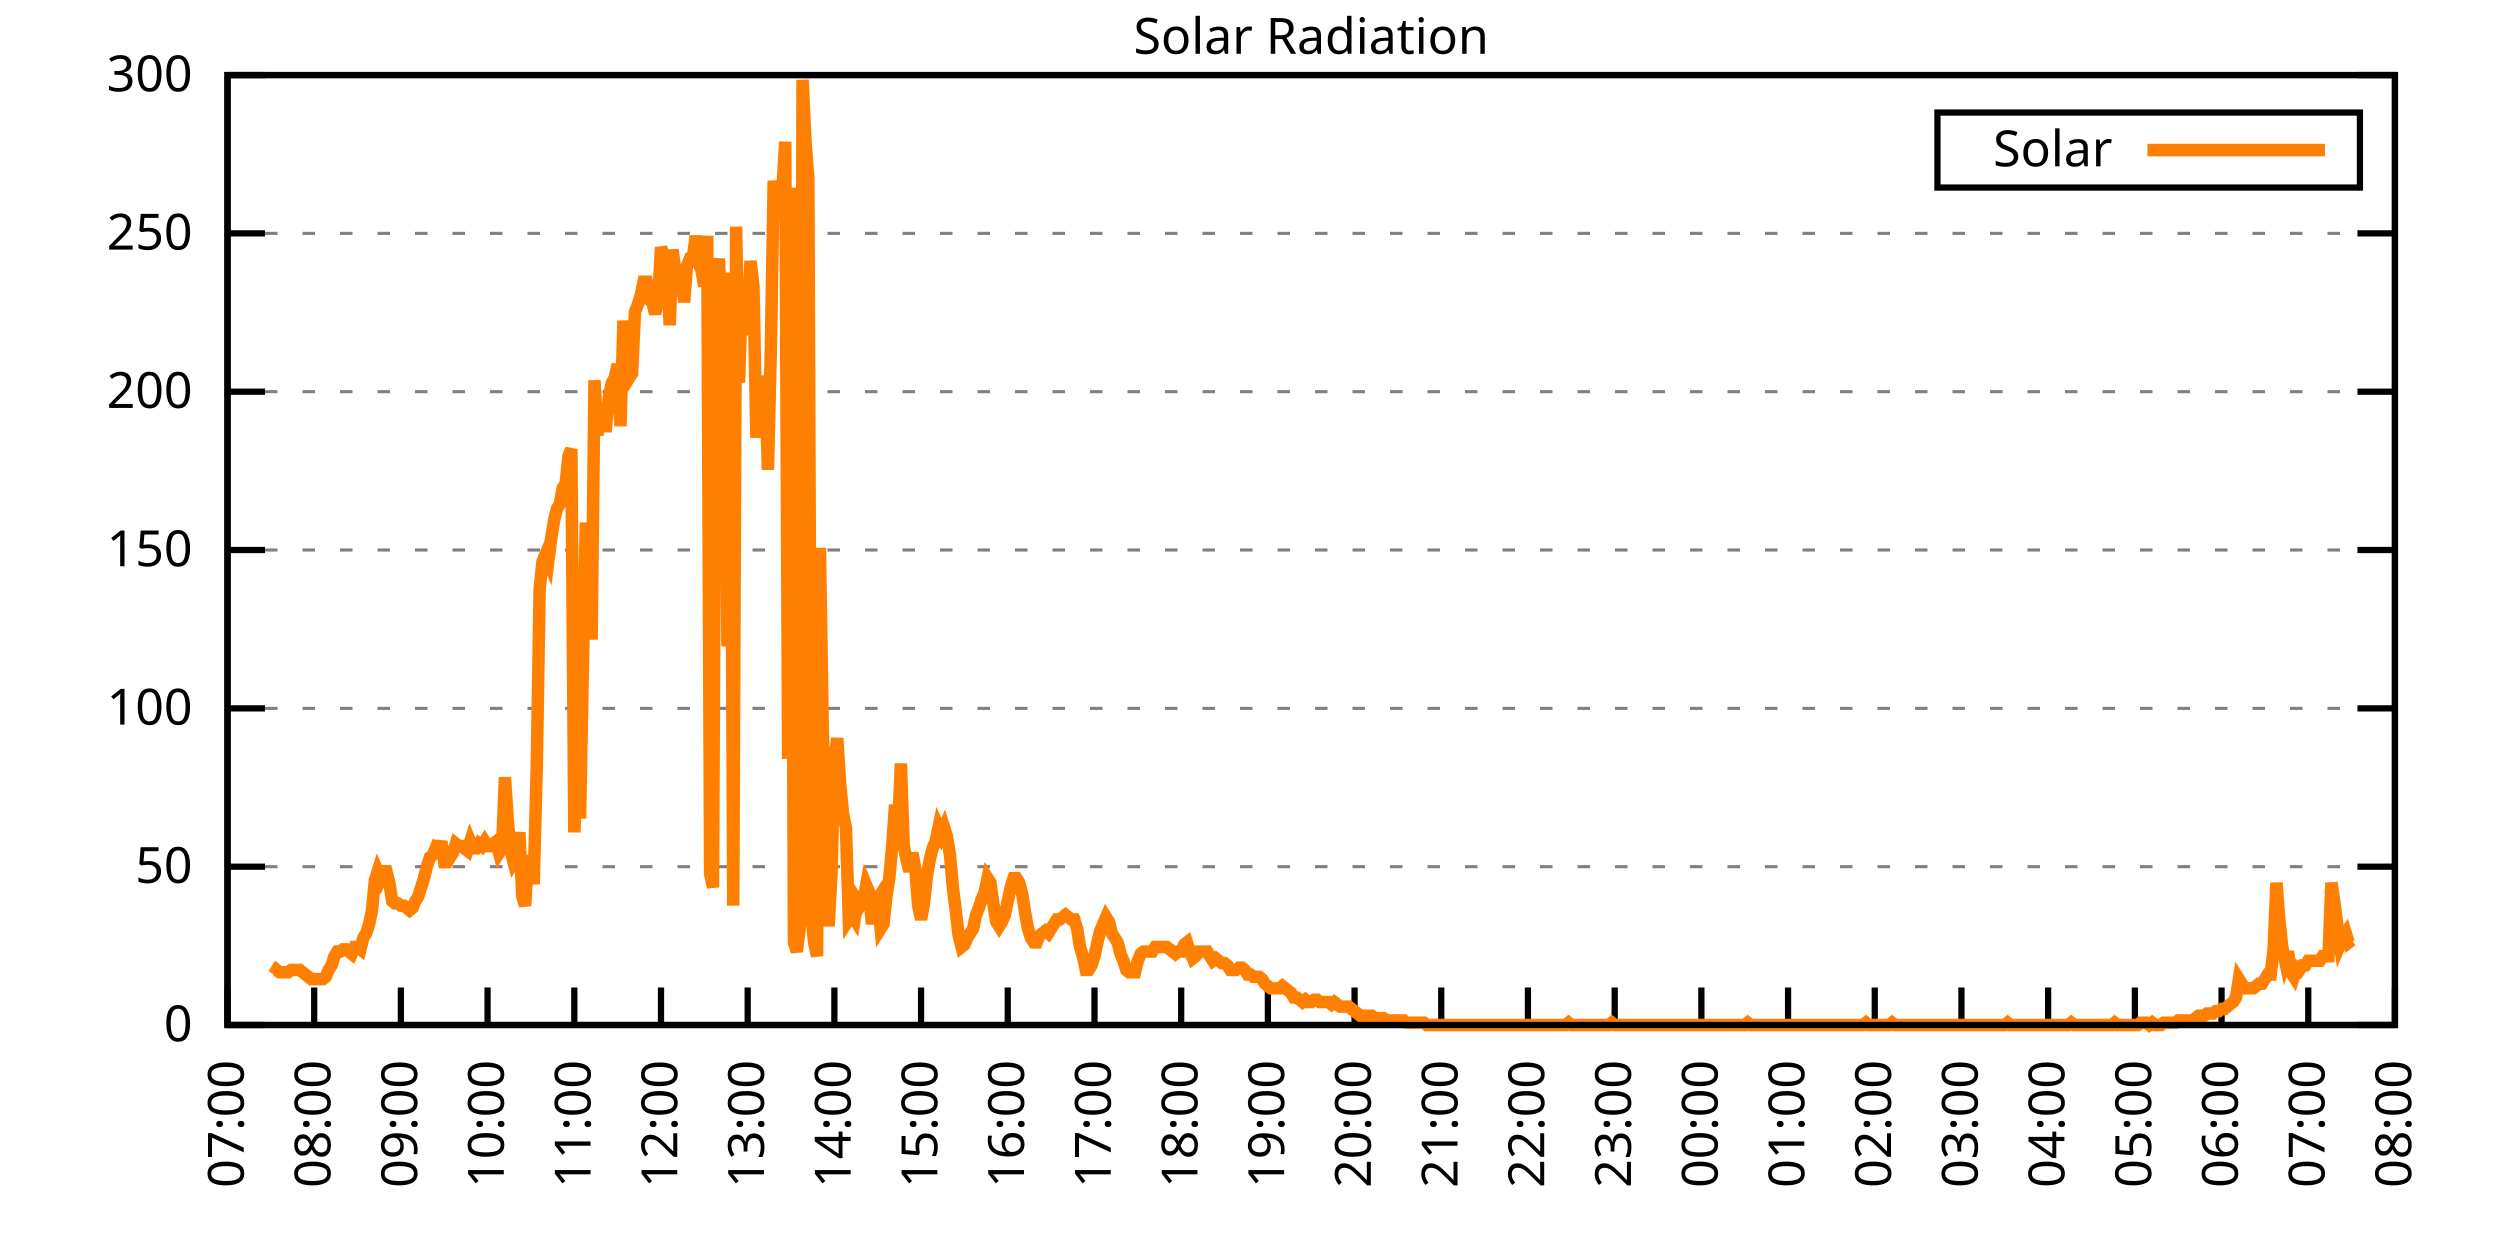
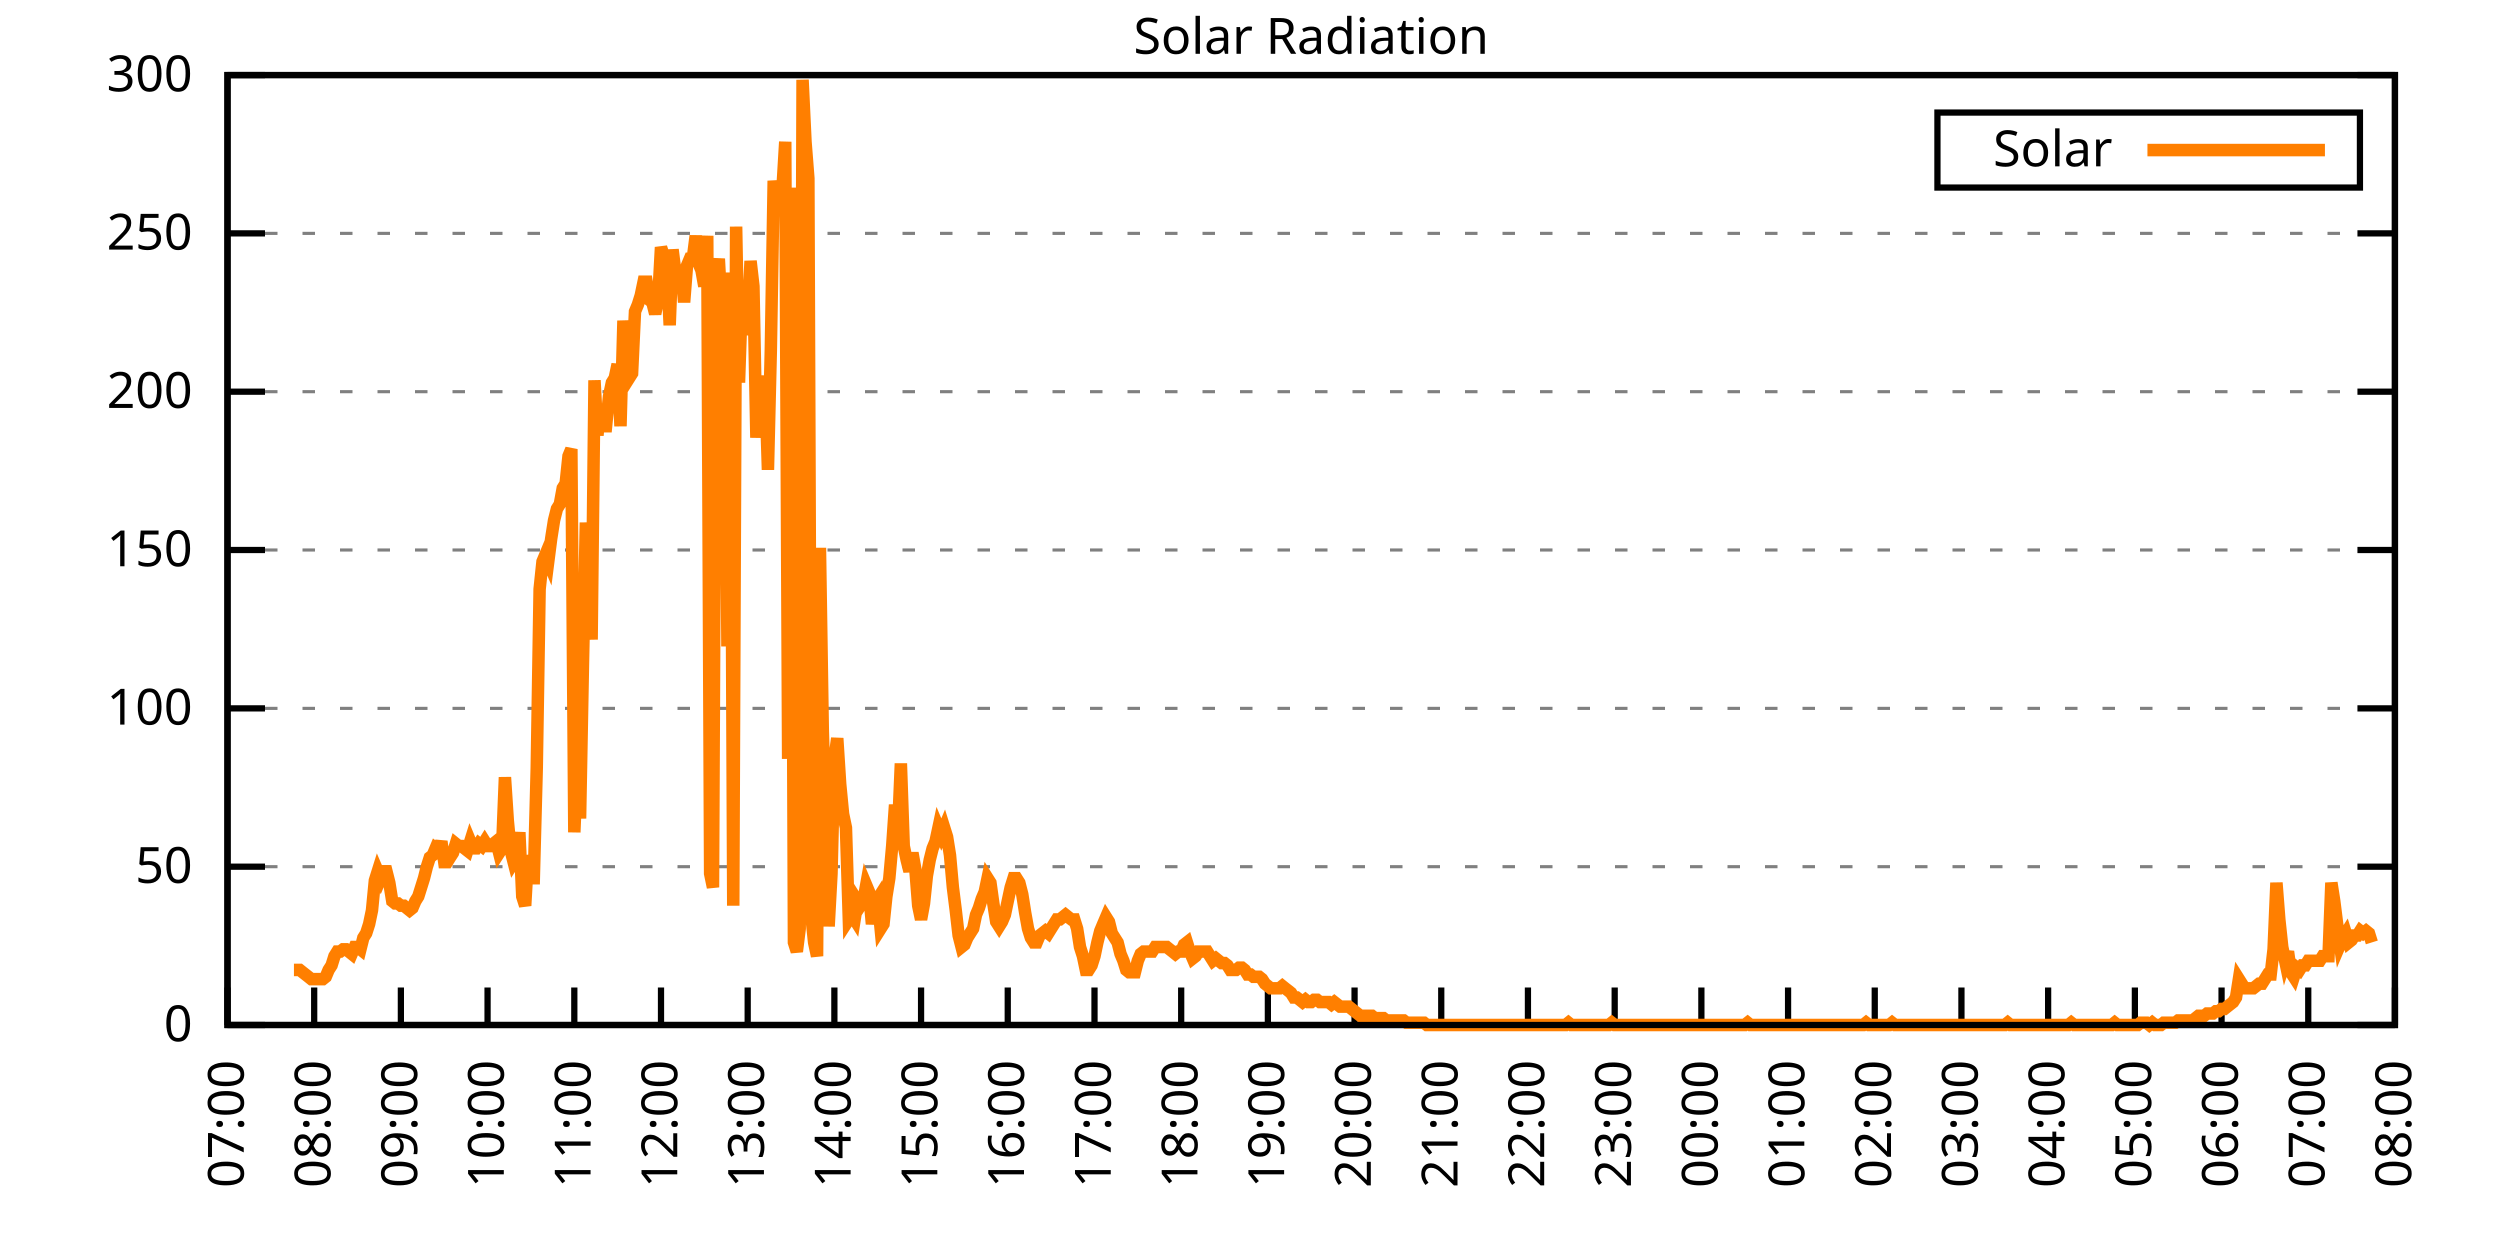
<svg xmlns="http://www.w3.org/2000/svg" xmlns:xlink="http://www.w3.org/1999/xlink" width="400" height="200" viewBox="0 0 400 200">
  <g id="gnuplot_canvas">
    <rect x="0" y="0" width="400" height="200" fill="none" />
    <defs>
      <circle id="gpDot" r="0.5" stroke-width="0.5" stroke="currentColor" />
      <path id="gpPt0" stroke-width="0.333" stroke="currentColor" d="M-1,0 h2 M0,-1 v2" />
      <path id="gpPt1" stroke-width="0.333" stroke="currentColor" d="M-1,-1 L1,1 M1,-1 L-1,1" />
      <path id="gpPt2" stroke-width="0.333" stroke="currentColor" d="M-1,0 L1,0 M0,-1 L0,1 M-1,-1 L1,1 M-1,1 L1,-1" />
      <rect id="gpPt3" stroke-width="0.333" stroke="currentColor" x="-1" y="-1" width="2" height="2" />
      <rect id="gpPt4" stroke-width="0.333" stroke="currentColor" fill="currentColor" x="-1" y="-1" width="2" height="2" />
      <circle id="gpPt5" stroke-width="0.333" stroke="currentColor" cx="0" cy="0" r="1" />
      <use xlink:href="#gpPt5" id="gpPt6" fill="currentColor" stroke="none" />
      <path id="gpPt7" stroke-width="0.333" stroke="currentColor" d="M0,-1.33 L-1.33,0.67 L1.33,0.67 z" />
      <use xlink:href="#gpPt7" id="gpPt8" fill="currentColor" stroke="none" />
      <use xlink:href="#gpPt7" id="gpPt9" stroke="currentColor" transform="rotate(180)" />
      <use xlink:href="#gpPt9" id="gpPt10" fill="currentColor" stroke="none" />
      <use xlink:href="#gpPt3" id="gpPt11" stroke="currentColor" transform="rotate(45)" />
      <use xlink:href="#gpPt11" id="gpPt12" fill="currentColor" stroke="none" />
      <path id="gpPt13" stroke-width="0.333" stroke="currentColor" d="M0,1.330 L1.265,0.411 L0.782,-1.067 L-0.782,-1.076 L-1.265,0.411 z" />
      <use xlink:href="#gpPt13" id="gpPt14" fill="currentColor" stroke="none" />
      <filter id="textbox" filterUnits="objectBoundingBox" x="0" y="0" height="1" width="1">
        <feFlood flood-color="white" flood-opacity="1" result="bgnd" />
        <feComposite in="SourceGraphic" in2="bgnd" operator="atop" />
      </filter>
      <filter id="greybox" filterUnits="objectBoundingBox" x="0" y="0" height="1" width="1">
        <feFlood flood-color="lightgrey" flood-opacity="1" result="grey" />
        <feComposite in="SourceGraphic" in2="grey" operator="atop" />
      </filter>
    </defs>
    <g fill="none" color="white" stroke="currentColor" stroke-width="1.00" stroke-linecap="butt" stroke-linejoin="miter">
</g>
    <g fill="none" color="black" stroke="currentColor" stroke-width="1.00" stroke-linecap="butt" stroke-linejoin="miter">
      <g stroke="none" shape-rendering="crispEdges">
        <polygon fill="rgb(255, 255, 255)" points="36.40,164.00 383.18,164.00 383.18,12.02 36.40,12.02 " />
      </g>
    </g>
    <g fill="none" color="black" stroke="currentColor" stroke-width="1.00" stroke-linecap="butt" stroke-linejoin="miter">
</g>
    <g fill="none" color="black" stroke="black" stroke-width="0.50" stroke-linecap="butt" stroke-linejoin="miter">
</g>
    <g fill="none" color="gray" stroke="currentColor" stroke-width="0.50" stroke-linecap="butt" stroke-linejoin="miter">
      <path stroke="gray" stroke-dasharray="2,4" class="gridline" d="M36.40,164.00 L383.19,164.00  " />
    </g>
    <g fill="none" color="gray" stroke="gray" stroke-width="1.00" stroke-linecap="butt" stroke-linejoin="miter">
</g>
    <g fill="none" color="black" stroke="currentColor" stroke-width="1.00" stroke-linecap="butt" stroke-linejoin="miter">
      <path stroke="black" d="M36.40,164.00 L42.40,164.00 M383.19,164.00 L377.19,164.00  " />
      <g transform="translate(30.80,166.60)" stroke="none" fill="black" font-family="Sans" font-size="8.00" text-anchor="end">
        <text>
          <tspan font-family="Sans"> 0</tspan>
        </text>
      </g>
    </g>
    <g fill="none" color="black" stroke="currentColor" stroke-width="1.00" stroke-linecap="butt" stroke-linejoin="miter">
</g>
    <g fill="none" color="black" stroke="black" stroke-width="0.50" stroke-linecap="butt" stroke-linejoin="miter">
</g>
    <g fill="none" color="gray" stroke="currentColor" stroke-width="0.50" stroke-linecap="butt" stroke-linejoin="miter">
      <path stroke="gray" stroke-dasharray="2,4" class="gridline" d="M36.40,138.67 L383.19,138.67  " />
    </g>
    <g fill="none" color="gray" stroke="gray" stroke-width="1.00" stroke-linecap="butt" stroke-linejoin="miter">
</g>
    <g fill="none" color="black" stroke="currentColor" stroke-width="1.00" stroke-linecap="butt" stroke-linejoin="miter">
      <path stroke="black" d="M36.40,138.67 L42.40,138.67 M383.19,138.67 L377.19,138.67  " />
      <g transform="translate(30.80,141.27)" stroke="none" fill="black" font-family="Sans" font-size="8.00" text-anchor="end">
        <text>
          <tspan font-family="Sans"> 50</tspan>
        </text>
      </g>
    </g>
    <g fill="none" color="black" stroke="currentColor" stroke-width="1.00" stroke-linecap="butt" stroke-linejoin="miter">
</g>
    <g fill="none" color="black" stroke="black" stroke-width="0.50" stroke-linecap="butt" stroke-linejoin="miter">
</g>
    <g fill="none" color="gray" stroke="currentColor" stroke-width="0.50" stroke-linecap="butt" stroke-linejoin="miter">
      <path stroke="gray" stroke-dasharray="2,4" class="gridline" d="M36.40,113.34 L383.19,113.34  " />
    </g>
    <g fill="none" color="gray" stroke="gray" stroke-width="1.00" stroke-linecap="butt" stroke-linejoin="miter">
</g>
    <g fill="none" color="black" stroke="currentColor" stroke-width="1.00" stroke-linecap="butt" stroke-linejoin="miter">
      <path stroke="black" d="M36.40,113.34 L42.40,113.34 M383.19,113.34 L377.19,113.34  " />
      <g transform="translate(30.80,115.94)" stroke="none" fill="black" font-family="Sans" font-size="8.00" text-anchor="end">
        <text>
          <tspan font-family="Sans"> 100</tspan>
        </text>
      </g>
    </g>
    <g fill="none" color="black" stroke="currentColor" stroke-width="1.00" stroke-linecap="butt" stroke-linejoin="miter">
</g>
    <g fill="none" color="black" stroke="black" stroke-width="0.50" stroke-linecap="butt" stroke-linejoin="miter">
</g>
    <g fill="none" color="gray" stroke="currentColor" stroke-width="0.50" stroke-linecap="butt" stroke-linejoin="miter">
      <path stroke="gray" stroke-dasharray="2,4" class="gridline" d="M36.40,88.00 L383.19,88.00  " />
    </g>
    <g fill="none" color="gray" stroke="gray" stroke-width="1.00" stroke-linecap="butt" stroke-linejoin="miter">
</g>
    <g fill="none" color="black" stroke="currentColor" stroke-width="1.00" stroke-linecap="butt" stroke-linejoin="miter">
      <path stroke="black" d="M36.40,88.00 L42.40,88.00 M383.19,88.00 L377.19,88.00  " />
      <g transform="translate(30.80,90.60)" stroke="none" fill="black" font-family="Sans" font-size="8.00" text-anchor="end">
        <text>
          <tspan font-family="Sans"> 150</tspan>
        </text>
      </g>
    </g>
    <g fill="none" color="black" stroke="currentColor" stroke-width="1.00" stroke-linecap="butt" stroke-linejoin="miter">
</g>
    <g fill="none" color="black" stroke="black" stroke-width="0.50" stroke-linecap="butt" stroke-linejoin="miter">
</g>
    <g fill="none" color="gray" stroke="currentColor" stroke-width="0.50" stroke-linecap="butt" stroke-linejoin="miter">
      <path stroke="gray" stroke-dasharray="2,4" class="gridline" d="M36.40,62.67 L383.19,62.67  " />
    </g>
    <g fill="none" color="gray" stroke="gray" stroke-width="1.00" stroke-linecap="butt" stroke-linejoin="miter">
</g>
    <g fill="none" color="black" stroke="currentColor" stroke-width="1.00" stroke-linecap="butt" stroke-linejoin="miter">
      <path stroke="black" d="M36.40,62.67 L42.40,62.67 M383.19,62.67 L377.19,62.67  " />
      <g transform="translate(30.80,65.27)" stroke="none" fill="black" font-family="Sans" font-size="8.00" text-anchor="end">
        <text>
          <tspan font-family="Sans"> 200</tspan>
        </text>
      </g>
    </g>
    <g fill="none" color="black" stroke="currentColor" stroke-width="1.00" stroke-linecap="butt" stroke-linejoin="miter">
</g>
    <g fill="none" color="black" stroke="black" stroke-width="0.50" stroke-linecap="butt" stroke-linejoin="miter">
</g>
    <g fill="none" color="gray" stroke="currentColor" stroke-width="0.50" stroke-linecap="butt" stroke-linejoin="miter">
      <path stroke="gray" stroke-dasharray="2,4" class="gridline" d="M36.40,37.34 L383.19,37.34  " />
    </g>
    <g fill="none" color="gray" stroke="gray" stroke-width="1.00" stroke-linecap="butt" stroke-linejoin="miter">
</g>
    <g fill="none" color="black" stroke="currentColor" stroke-width="1.00" stroke-linecap="butt" stroke-linejoin="miter">
      <path stroke="black" d="M36.40,37.34 L42.40,37.34 M383.19,37.34 L377.19,37.34  " />
      <g transform="translate(30.80,39.94)" stroke="none" fill="black" font-family="Sans" font-size="8.00" text-anchor="end">
        <text>
          <tspan font-family="Sans"> 250</tspan>
        </text>
      </g>
    </g>
    <g fill="none" color="black" stroke="currentColor" stroke-width="1.00" stroke-linecap="butt" stroke-linejoin="miter">
</g>
    <g fill="none" color="black" stroke="black" stroke-width="0.50" stroke-linecap="butt" stroke-linejoin="miter">
</g>
    <g fill="none" color="gray" stroke="currentColor" stroke-width="0.50" stroke-linecap="butt" stroke-linejoin="miter">
      <path stroke="gray" stroke-dasharray="2,4" class="gridline" d="M36.40,12.01 L383.19,12.01  " />
    </g>
    <g fill="none" color="gray" stroke="gray" stroke-width="1.00" stroke-linecap="butt" stroke-linejoin="miter">
</g>
    <g fill="none" color="black" stroke="currentColor" stroke-width="1.00" stroke-linecap="butt" stroke-linejoin="miter">
      <path stroke="black" d="M36.40,12.01 L42.40,12.01 M383.19,12.01 L377.19,12.01  " />
      <g transform="translate(30.80,14.61)" stroke="none" fill="black" font-family="Sans" font-size="8.00" text-anchor="end">
        <text>
          <tspan font-family="Sans"> 300</tspan>
        </text>
      </g>
    </g>
    <g fill="none" color="black" stroke="currentColor" stroke-width="1.00" stroke-linecap="butt" stroke-linejoin="miter">
      <path stroke="black" d="M36.40,164.00 L36.40,158.00  " />
      <g transform="translate(39.00,169.60) rotate(270.00)" stroke="none" fill="black" font-family="Sans" font-size="8.00" text-anchor="end">
        <text>
          <tspan font-family="Sans">07:00</tspan>
        </text>
      </g>
    </g>
    <g fill="none" color="black" stroke="currentColor" stroke-width="1.00" stroke-linecap="butt" stroke-linejoin="miter">
      <path stroke="black" d="M50.27,164.00 L50.27,158.00  " />
      <g transform="translate(52.87,169.60) rotate(270.00)" stroke="none" fill="black" font-family="Sans" font-size="8.00" text-anchor="end">
        <text>
          <tspan font-family="Sans">08:00</tspan>
        </text>
      </g>
    </g>
    <g fill="none" color="black" stroke="currentColor" stroke-width="1.00" stroke-linecap="butt" stroke-linejoin="miter">
      <path stroke="black" d="M64.14,164.00 L64.14,158.00  " />
      <g transform="translate(66.74,169.60) rotate(270.00)" stroke="none" fill="black" font-family="Sans" font-size="8.00" text-anchor="end">
        <text>
          <tspan font-family="Sans">09:00</tspan>
        </text>
      </g>
    </g>
    <g fill="none" color="black" stroke="currentColor" stroke-width="1.00" stroke-linecap="butt" stroke-linejoin="miter">
      <path stroke="black" d="M78.01,164.00 L78.01,158.00  " />
      <g transform="translate(80.61,169.60) rotate(270.00)" stroke="none" fill="black" font-family="Sans" font-size="8.00" text-anchor="end">
        <text>
          <tspan font-family="Sans">10:00</tspan>
        </text>
      </g>
    </g>
    <g fill="none" color="black" stroke="currentColor" stroke-width="1.00" stroke-linecap="butt" stroke-linejoin="miter">
      <path stroke="black" d="M91.89,164.00 L91.89,158.00  " />
      <g transform="translate(94.49,169.60) rotate(270.00)" stroke="none" fill="black" font-family="Sans" font-size="8.00" text-anchor="end">
        <text>
          <tspan font-family="Sans">11:00</tspan>
        </text>
      </g>
    </g>
    <g fill="none" color="black" stroke="currentColor" stroke-width="1.00" stroke-linecap="butt" stroke-linejoin="miter">
      <path stroke="black" d="M105.76,164.00 L105.76,158.00  " />
      <g transform="translate(108.36,169.60) rotate(270.00)" stroke="none" fill="black" font-family="Sans" font-size="8.00" text-anchor="end">
        <text>
          <tspan font-family="Sans">12:00</tspan>
        </text>
      </g>
    </g>
    <g fill="none" color="black" stroke="currentColor" stroke-width="1.00" stroke-linecap="butt" stroke-linejoin="miter">
      <path stroke="black" d="M119.63,164.00 L119.63,158.00  " />
      <g transform="translate(122.23,169.60) rotate(270.00)" stroke="none" fill="black" font-family="Sans" font-size="8.00" text-anchor="end">
        <text>
          <tspan font-family="Sans">13:00</tspan>
        </text>
      </g>
    </g>
    <g fill="none" color="black" stroke="currentColor" stroke-width="1.00" stroke-linecap="butt" stroke-linejoin="miter">
      <path stroke="black" d="M133.50,164.00 L133.50,158.00  " />
      <g transform="translate(136.10,169.60) rotate(270.00)" stroke="none" fill="black" font-family="Sans" font-size="8.00" text-anchor="end">
        <text>
          <tspan font-family="Sans">14:00</tspan>
        </text>
      </g>
    </g>
    <g fill="none" color="black" stroke="currentColor" stroke-width="1.00" stroke-linecap="butt" stroke-linejoin="miter">
      <path stroke="black" d="M147.37,164.00 L147.37,158.00  " />
      <g transform="translate(149.97,169.60) rotate(270.00)" stroke="none" fill="black" font-family="Sans" font-size="8.00" text-anchor="end">
        <text>
          <tspan font-family="Sans">15:00</tspan>
        </text>
      </g>
    </g>
    <g fill="none" color="black" stroke="currentColor" stroke-width="1.00" stroke-linecap="butt" stroke-linejoin="miter">
      <path stroke="black" d="M161.24,164.00 L161.24,158.00  " />
      <g transform="translate(163.84,169.60) rotate(270.00)" stroke="none" fill="black" font-family="Sans" font-size="8.00" text-anchor="end">
        <text>
          <tspan font-family="Sans">16:00</tspan>
        </text>
      </g>
    </g>
    <g fill="none" color="black" stroke="currentColor" stroke-width="1.00" stroke-linecap="butt" stroke-linejoin="miter">
      <path stroke="black" d="M175.12,164.00 L175.12,158.00  " />
      <g transform="translate(177.72,169.60) rotate(270.00)" stroke="none" fill="black" font-family="Sans" font-size="8.00" text-anchor="end">
        <text>
          <tspan font-family="Sans">17:00</tspan>
        </text>
      </g>
    </g>
    <g fill="none" color="black" stroke="currentColor" stroke-width="1.00" stroke-linecap="butt" stroke-linejoin="miter">
      <path stroke="black" d="M188.99,164.00 L188.99,158.00  " />
      <g transform="translate(191.59,169.60) rotate(270.00)" stroke="none" fill="black" font-family="Sans" font-size="8.00" text-anchor="end">
        <text>
          <tspan font-family="Sans">18:00</tspan>
        </text>
      </g>
    </g>
    <g fill="none" color="black" stroke="currentColor" stroke-width="1.00" stroke-linecap="butt" stroke-linejoin="miter">
      <path stroke="black" d="M202.86,164.00 L202.86,158.00  " />
      <g transform="translate(205.46,169.60) rotate(270.00)" stroke="none" fill="black" font-family="Sans" font-size="8.00" text-anchor="end">
        <text>
          <tspan font-family="Sans">19:00</tspan>
        </text>
      </g>
    </g>
    <g fill="none" color="black" stroke="currentColor" stroke-width="1.00" stroke-linecap="butt" stroke-linejoin="miter">
      <path stroke="black" d="M216.73,164.00 L216.73,158.00  " />
      <g transform="translate(219.33,169.60) rotate(270.00)" stroke="none" fill="black" font-family="Sans" font-size="8.00" text-anchor="end">
        <text>
          <tspan font-family="Sans">20:00</tspan>
        </text>
      </g>
    </g>
    <g fill="none" color="black" stroke="currentColor" stroke-width="1.00" stroke-linecap="butt" stroke-linejoin="miter">
      <path stroke="black" d="M230.60,164.00 L230.60,158.00  " />
      <g transform="translate(233.20,169.60) rotate(270.00)" stroke="none" fill="black" font-family="Sans" font-size="8.00" text-anchor="end">
        <text>
          <tspan font-family="Sans">21:00</tspan>
        </text>
      </g>
    </g>
    <g fill="none" color="black" stroke="currentColor" stroke-width="1.00" stroke-linecap="butt" stroke-linejoin="miter">
      <path stroke="black" d="M244.47,164.00 L244.47,158.00  " />
      <g transform="translate(247.07,169.60) rotate(270.00)" stroke="none" fill="black" font-family="Sans" font-size="8.00" text-anchor="end">
        <text>
          <tspan font-family="Sans">22:00</tspan>
        </text>
      </g>
    </g>
    <g fill="none" color="black" stroke="currentColor" stroke-width="1.00" stroke-linecap="butt" stroke-linejoin="miter">
      <path stroke="black" d="M258.35,164.00 L258.35,158.00  " />
      <g transform="translate(260.95,169.60) rotate(270.00)" stroke="none" fill="black" font-family="Sans" font-size="8.00" text-anchor="end">
        <text>
          <tspan font-family="Sans">23:00</tspan>
        </text>
      </g>
    </g>
    <g fill="none" color="black" stroke="currentColor" stroke-width="1.00" stroke-linecap="butt" stroke-linejoin="miter">
      <path stroke="black" d="M272.22,164.00 L272.22,158.00  " />
      <g transform="translate(274.82,169.60) rotate(270.00)" stroke="none" fill="black" font-family="Sans" font-size="8.00" text-anchor="end">
        <text>
          <tspan font-family="Sans">00:00</tspan>
        </text>
      </g>
    </g>
    <g fill="none" color="black" stroke="currentColor" stroke-width="1.00" stroke-linecap="butt" stroke-linejoin="miter">
      <path stroke="black" d="M286.09,164.00 L286.09,158.00  " />
      <g transform="translate(288.69,169.60) rotate(270.00)" stroke="none" fill="black" font-family="Sans" font-size="8.00" text-anchor="end">
        <text>
          <tspan font-family="Sans">01:00</tspan>
        </text>
      </g>
    </g>
    <g fill="none" color="black" stroke="currentColor" stroke-width="1.00" stroke-linecap="butt" stroke-linejoin="miter">
      <path stroke="black" d="M299.96,164.00 L299.96,158.00  " />
      <g transform="translate(302.56,169.60) rotate(270.00)" stroke="none" fill="black" font-family="Sans" font-size="8.00" text-anchor="end">
        <text>
          <tspan font-family="Sans">02:00</tspan>
        </text>
      </g>
    </g>
    <g fill="none" color="black" stroke="currentColor" stroke-width="1.00" stroke-linecap="butt" stroke-linejoin="miter">
      <path stroke="black" d="M313.83,164.00 L313.83,158.00  " />
      <g transform="translate(316.43,169.60) rotate(270.00)" stroke="none" fill="black" font-family="Sans" font-size="8.00" text-anchor="end">
        <text>
          <tspan font-family="Sans">03:00</tspan>
        </text>
      </g>
    </g>
    <g fill="none" color="black" stroke="currentColor" stroke-width="1.00" stroke-linecap="butt" stroke-linejoin="miter">
      <path stroke="black" d="M327.70,164.00 L327.70,158.00  " />
      <g transform="translate(330.30,169.60) rotate(270.00)" stroke="none" fill="black" font-family="Sans" font-size="8.00" text-anchor="end">
        <text>
          <tspan font-family="Sans">04:00</tspan>
        </text>
      </g>
    </g>
    <g fill="none" color="black" stroke="currentColor" stroke-width="1.00" stroke-linecap="butt" stroke-linejoin="miter">
      <path stroke="black" d="M341.58,164.00 L341.58,158.00  " />
      <g transform="translate(344.18,169.60) rotate(270.00)" stroke="none" fill="black" font-family="Sans" font-size="8.00" text-anchor="end">
        <text>
          <tspan font-family="Sans">05:00</tspan>
        </text>
      </g>
    </g>
    <g fill="none" color="black" stroke="currentColor" stroke-width="1.00" stroke-linecap="butt" stroke-linejoin="miter">
      <path stroke="black" d="M355.45,164.00 L355.45,158.00  " />
      <g transform="translate(358.05,169.60) rotate(270.00)" stroke="none" fill="black" font-family="Sans" font-size="8.00" text-anchor="end">
        <text>
          <tspan font-family="Sans">06:00</tspan>
        </text>
      </g>
    </g>
    <g fill="none" color="black" stroke="currentColor" stroke-width="1.00" stroke-linecap="butt" stroke-linejoin="miter">
      <path stroke="black" d="M369.32,164.00 L369.32,158.00  " />
      <g transform="translate(371.92,169.60) rotate(270.00)" stroke="none" fill="black" font-family="Sans" font-size="8.00" text-anchor="end">
        <text>
          <tspan font-family="Sans">07:00</tspan>
        </text>
      </g>
    </g>
    <g fill="none" color="black" stroke="currentColor" stroke-width="1.00" stroke-linecap="butt" stroke-linejoin="miter">
      <path stroke="black" d="M383.19,164.00 L383.19,158.00  " />
      <g transform="translate(385.79,169.60) rotate(270.00)" stroke="none" fill="black" font-family="Sans" font-size="8.00" text-anchor="end">
        <text>
          <tspan font-family="Sans">08:00</tspan>
        </text>
      </g>
    </g>
    <g fill="none" color="black" stroke="currentColor" stroke-width="1.00" stroke-linecap="butt" stroke-linejoin="miter">
</g>
    <g fill="none" color="black" stroke="currentColor" stroke-width="1.00" stroke-linecap="butt" stroke-linejoin="miter">
      <path stroke="black" d="M36.40,12.01 L36.40,164.00 L383.19,164.00 L383.19,12.01 L36.40,12.01 Z  " />
    </g>
    <g fill="none" color="black" stroke="currentColor" stroke-width="1.00" stroke-linecap="butt" stroke-linejoin="miter">
</g>
    <g fill="none" color="black" stroke="currentColor" stroke-width="1.00" stroke-linecap="butt" stroke-linejoin="miter">
      <path stroke="black" d="M309.99,30.01 L309.99,18.01 L377.59,18.01 L377.59,30.01 L309.99,30.01 Z  " />
    </g>
    <g id="Solar_Radiation_plot_1">
      <g fill="none" color="white" stroke="black" stroke-width="2.00" stroke-linecap="butt" stroke-linejoin="miter">
</g>
      <g fill="none" color="black" stroke="currentColor" stroke-width="2.00" stroke-linecap="butt" stroke-linejoin="miter">
        <g transform="translate(337.99,26.61)" stroke="none" fill="black" font-family="Sans" font-size="8.00" text-anchor="end">
          <text>
            <tspan font-family="Sans">Solar</tspan>
          </text>
        </g>
      </g>
      <g fill="none" color="black" stroke="currentColor" stroke-width="2.00" stroke-linecap="butt" stroke-linejoin="miter">
-         <path stroke="rgb(255, 127,   0)" d="M343.59,24.01 L371.99,24.01 M43.80,155.92 L44.26,155.19 L44.72,155.56 L45.19,155.56 L45.65,155.56 L46.11,155.56   L46.57,155.19 L47.03,155.19 L47.50,155.19 L47.96,155.19 L48.42,155.56 L48.88,155.92 L49.35,156.29 L49.81,156.66   L50.27,156.66 L50.73,156.66 L51.20,156.66 L51.66,156.66 L52.12,156.29 L52.58,155.19 L53.05,154.46 L53.51,152.99   L53.97,152.25 L54.43,152.25 L54.90,151.89 L55.36,151.89 L55.82,152.25 L56.28,152.62 L56.75,151.52 L57.21,151.52   L57.67,151.89 L58.13,150.05 L58.59,149.32 L59.06,147.85 L59.52,145.65 L59.98,140.87 L60.44,139.41 L60.91,140.51   L61.37,139.41 L61.83,139.41 L62.29,141.24 L62.76,144.18 L63.22,144.55 L63.68,144.55 L64.14,144.91 L64.61,144.91   L65.07,145.28 L65.53,145.65 L65.99,145.28 L66.46,144.18 L66.92,143.44 L67.38,141.98 L67.84,140.51 L68.30,138.67   L68.77,137.20 L69.23,136.84 L69.69,135.74 L70.15,136.10 L70.62,134.63 L71.08,137.94 L71.54,137.94 L72.00,137.20   L72.47,136.47 L72.93,135.00 L73.39,135.37 L73.85,135.37 L74.32,135.74 L74.78,136.10 L75.24,134.63 L75.70,135.74   L76.17,135.74 L76.63,135.00 L77.09,135.37 L77.55,134.63 L78.01,135.37 L78.48,135.37 L78.94,135.00 L79.40,134.63   L79.86,136.47 L80.33,135.74 L80.79,124.36 L81.25,131.33 L81.71,136.10 L82.18,137.94 L82.64,137.20 L83.10,133.17   L83.56,143.44 L84.03,144.91 L84.49,136.84 L84.95,140.51 L85.41,140.51 L85.88,122.89 L86.34,94.26 L86.80,89.85   L87.26,88.75 L87.72,89.85 L88.19,86.18 L88.65,83.24 L89.11,81.41 L89.57,80.67 L90.04,78.10 L90.50,77.37   L90.96,72.97 L91.42,71.86 L91.89,133.17 L92.35,122.15 L92.81,130.96 L93.27,106.37 L93.74,83.61 L94.20,93.15   L94.66,102.33 L95.12,60.85 L95.59,69.66 L96.05,64.89 L96.51,68.19 L96.97,68.19 L97.44,63.42 L97.90,61.22   L98.36,60.48 L98.82,58.28 L99.28,68.19 L99.75,51.31 L100.21,56.81 L100.67,60.48 L101.13,59.75 L101.60,49.84   L102.06,48.74 L102.52,47.27 L102.98,45.07 L103.45,45.07 L103.91,48.00 L104.37,48.37 L104.83,50.21 L105.30,48.00   L105.76,39.56 L106.22,41.03 L106.68,42.13 L107.15,52.04 L107.61,39.93 L108.07,43.60 L108.53,43.97 L108.99,42.50   L109.46,48.37 L109.92,42.50 L110.38,41.40 L110.84,41.40 L111.31,37.73 L111.77,42.13 L112.23,43.23 L112.69,45.80   L113.16,37.73 L113.62,139.77 L114.08,141.98 L114.54,44.70 L115.01,41.40 L115.47,49.84 L115.93,45.80 L116.39,103.43   L116.86,43.60 L117.32,144.91 L117.78,36.26 L118.24,61.22 L118.70,47.64 L119.17,53.51 L119.63,51.31 L120.09,41.76   L120.55,45.80 L121.02,70.03 L121.48,61.22 L121.94,64.89 L122.40,60.12 L122.87,75.17 L123.33,56.08 L123.79,28.92   L124.25,32.59 L124.72,32.95 L125.18,30.38 L125.64,22.68 L126.10,121.42 L126.57,30.02 L127.03,150.79 L127.49,152.25   L127.95,148.58 L128.41,12.77 L128.88,22.68 L129.34,28.55 L129.80,146.38 L130.26,150.79 L130.73,152.99 L131.19,87.65   L131.65,117.01 L132.11,131.70 L132.58,148.22 L133.04,139.77 L133.50,121.42 L133.96,118.12 L134.43,125.46 L134.89,130.23   L135.35,132.43 L135.81,147.11 L136.28,146.38 L136.74,147.11 L137.20,144.18 L137.66,144.91 L138.13,144.18 L138.59,141.61   L139.05,142.71 L139.51,147.85 L139.97,144.55 L140.44,143.81 L140.90,148.58 L141.36,147.85 L141.82,143.44 L142.29,140.51   L142.75,135.37 L143.21,128.76 L143.67,133.17 L144.14,122.15 L144.60,135.37 L145.06,137.57 L145.52,139.41 L145.99,136.47   L146.45,139.04 L146.91,144.91 L147.37,147.11 L147.84,144.55 L148.30,140.14 L148.76,137.57 L149.22,135.74 L149.68,134.63   L150.15,132.43 L150.61,133.53 L151.07,132.43 L151.53,133.90 L152.00,136.84 L152.46,141.98 L152.92,145.65 L153.38,149.68   L153.85,151.52 L154.31,151.15 L154.77,150.05 L155.23,149.32 L155.70,148.58 L156.16,146.38 L156.62,145.28 L157.08,143.81   L157.55,142.71 L158.01,140.51 L158.47,141.24 L158.93,144.55 L159.39,147.48 L159.86,148.22 L160.32,147.48 L160.78,146.38   L161.24,144.18 L161.71,141.98 L162.17,140.51 L162.63,140.51 L163.09,141.24 L163.56,143.08 L164.02,146.01 L164.48,148.58   L164.94,150.05 L165.41,150.79 L165.87,150.79 L166.33,149.68 L166.79,149.32 L167.26,148.95 L167.72,149.32 L168.18,148.58   L168.64,147.85 L169.10,147.11 L169.57,147.11 L170.03,146.75 L170.49,146.38 L170.95,146.75 L171.42,147.11 L171.88,147.11   L172.34,148.58 L172.80,151.52 L173.27,152.99 L173.73,155.19 L174.19,155.19 L174.65,154.46 L175.12,152.99 L175.58,150.79   L176.04,148.95 L176.50,147.85 L176.97,146.75 L177.43,147.48 L177.89,149.32 L178.35,150.05 L178.82,150.79 L179.28,152.62   L179.74,153.72 L180.20,155.19 L180.66,155.56 L181.13,155.56 L181.59,155.56 L182.05,153.72 L182.51,152.62 L182.98,152.25   L183.44,152.25 L183.90,152.25 L184.36,152.25 L184.83,151.52 L185.29,151.52 L185.75,151.52 L186.21,151.52 L186.68,151.52   L187.14,151.89 L187.60,152.25 L188.06,152.62 L188.53,152.25 L188.99,152.25 L189.45,151.15 L189.91,150.79 L190.37,152.25   L190.84,153.35 L191.30,152.99 L191.76,152.25 L192.22,152.25 L192.69,152.25 L193.15,152.25 L193.61,152.99 L194.07,153.72   L194.54,153.35 L195.00,153.72 L195.46,154.09 L195.92,154.09 L196.39,154.46 L196.85,155.19 L197.31,155.19 L197.77,155.19   L198.24,154.82 L198.70,154.82 L199.16,155.19 L199.62,155.92 L200.08,155.92 L200.55,156.29 L201.01,156.29 L201.47,156.29   L201.93,156.66 L202.40,157.39 L202.86,157.76 L203.32,158.13 L203.78,158.13 L204.25,158.13 L204.71,158.13 L205.17,157.76   L205.63,158.13 L206.10,158.49 L206.56,158.86 L207.02,159.60 L207.48,159.60 L207.95,159.96 L208.41,160.33 L208.87,159.96   L209.33,160.33 L209.80,160.33 L210.26,159.96 L210.72,159.96 L211.18,160.33 L211.64,160.33 L212.11,160.33 L212.57,160.33   L213.03,160.70 L213.49,160.33 L213.96,160.70 L214.42,161.06 L214.88,161.06 L215.34,161.06 L215.81,161.06 L216.27,161.43   L216.73,161.80 L217.19,162.16 L217.66,162.53 L218.12,162.53 L218.58,162.53 L219.04,162.53 L219.51,162.53 L219.97,162.90   L220.43,162.90 L220.89,162.90 L221.35,162.90 L221.82,163.27 L222.28,163.27 L222.74,163.27 L223.20,163.27 L223.67,163.27   L224.13,163.27 L224.59,163.27 L225.05,163.63 L225.52,163.63 L225.98,163.63 L226.44,163.63 L226.90,163.63 L227.37,163.63   L227.83,163.63 L228.29,164.00 L228.75,164.00 L229.22,164.00 L229.68,164.00 L230.14,164.00 L230.60,164.00 L231.06,164.00   L231.53,164.00 L231.99,164.00 L232.45,164.00 L232.91,164.00 L233.38,164.00 L233.84,164.00 L234.30,164.00 L234.76,164.00   L235.23,164.00 L235.69,164.00 L236.15,164.00 L236.61,164.00 L237.08,164.00 L237.54,164.00 L238.00,164.00 L238.46,164.00   L238.93,164.00 L239.39,164.00 L239.85,164.00 L240.31,164.00 L240.77,164.00 L241.24,164.00 L241.70,164.00 L242.16,164.00   L242.62,164.00 L243.09,164.00 L243.55,164.00 L244.01,164.00 L244.47,164.00 L244.94,164.00 L245.40,164.00 L245.86,164.00   L246.32,164.00 L246.79,164.00 L247.25,164.00 L247.71,164.00 L248.17,164.00 L248.64,164.00 L249.10,164.00 L249.56,164.00   L250.02,164.00 L250.49,164.00 L250.95,163.63 L251.41,164.00 L251.87,164.00 L252.33,164.00 L252.80,164.00 L253.26,164.00   L253.72,164.00 L254.18,164.00 L254.65,164.00 L255.11,164.00 L255.57,164.00 L256.03,164.00 L256.50,164.00 L256.96,164.00   L257.42,164.00 L257.88,163.63 L258.35,164.00 L258.81,164.00 L259.27,164.00 L259.73,164.00 L260.20,164.00 L260.66,164.00   L261.12,164.00 L261.58,164.00 L262.04,164.00 L262.51,164.00 L262.97,164.00 L263.43,164.00 L263.89,164.00 L264.36,164.00   L264.82,164.00 L265.28,164.00 L265.74,164.00 L266.21,164.00 L266.67,164.00 L267.13,164.00 L267.59,164.00 L268.06,164.00   L268.52,164.00 L268.98,164.00 L269.44,164.00 L269.91,164.00 L270.37,164.00 L270.83,164.00 L271.29,164.00 L271.75,164.00   L272.22,164.00 L272.68,164.00 L273.14,164.00 L273.60,164.00 L274.07,164.00 L274.53,164.00 L274.99,164.00 L275.45,164.00   L275.92,164.00 L276.38,164.00 L276.84,164.00 L277.30,164.00 L277.77,164.00 L278.23,164.00 L278.69,164.00 L279.15,164.00   L279.62,163.63 L280.08,164.00 L280.54,164.00 L281.00,164.00 L281.46,164.00 L281.93,164.00 L282.39,164.00 L282.85,164.00   L283.31,164.00 L283.78,164.00 L284.24,164.00 L284.70,164.00 L285.16,164.00 L285.63,164.00 L286.09,164.00 L286.55,164.00   L287.01,164.00 L287.48,164.00 L287.94,164.00 L288.40,164.00 L288.86,164.00 L289.33,164.00 L289.79,164.00 L290.25,164.00   L290.71,164.00 L291.18,164.00 L291.64,164.00 L292.10,164.00 L292.56,164.00 L293.02,164.00 L293.49,164.00 L293.95,164.00   L294.41,164.00 L294.87,164.00 L295.34,164.00 L295.80,164.00 L296.26,164.00 L296.72,164.00 L297.19,164.00 L297.65,164.00   L298.11,164.00 L298.57,163.63 L299.04,164.00 L299.50,164.00 L299.96,164.00 L300.42,164.00 L300.89,164.00 L301.35,164.00   L301.81,164.00 L302.27,164.00 L302.73,163.63 L303.20,164.00 L303.66,164.00 L304.12,164.00 L304.58,164.00 L305.05,164.00   L305.51,164.00 L305.97,164.00 L306.43,164.00 L306.90,164.00 L307.36,164.00 L307.82,164.00 L308.28,164.00 L308.75,164.00   L309.21,164.00 L309.67,164.00 L310.13,164.00 L310.60,164.00 L311.06,164.00 L311.52,164.00 L311.98,164.00 L312.44,164.00   L312.91,164.00 L313.37,164.00 L313.83,164.00 L314.29,164.00 L314.76,164.00 L315.22,164.00 L315.68,164.00 L316.14,164.00   L316.61,164.00 L317.07,164.00 L317.53,164.00 L317.99,164.00 L318.46,164.00 L318.92,164.00 L319.38,164.00 L319.84,164.00   L320.31,164.00 L320.77,164.00 L321.23,163.63 L321.69,164.00 L322.15,164.00 L322.62,164.00 L323.08,164.00 L323.54,164.00   L324.00,164.00 L324.47,164.00 L324.93,164.00 L325.39,164.00 L325.85,164.00 L326.32,164.00 L326.78,164.00 L327.24,164.00   L327.70,164.00 L328.17,164.00 L328.63,164.00 L329.09,164.00 L329.55,164.00 L330.02,164.00 L330.48,164.00 L330.94,164.00   L331.40,163.63 L331.87,164.00 L332.33,164.00 L332.79,164.00 L333.25,164.00 L333.71,164.00 L334.18,164.00 L334.64,164.00   L335.10,164.00 L335.56,164.00 L336.03,164.00 L336.49,164.00 L336.95,164.00 L337.41,164.00 L337.88,164.00 L338.34,163.63   L338.80,164.00 L339.26,164.00 L339.73,164.00 L340.19,164.00 L340.65,164.00 L341.11,164.00 L341.58,164.00 L342.04,164.00   L342.50,163.63 L342.96,163.63 L343.42,163.63 L343.89,164.00 L344.35,163.63 L344.81,164.00 L345.27,164.00 L345.74,164.00   L346.20,163.63 L346.66,163.63 L347.12,163.63 L347.59,163.63 L348.05,163.63 L348.51,163.27 L348.97,163.27 L349.44,163.27   L349.90,163.27 L350.36,163.27 L350.82,163.27 L351.29,162.90 L351.75,162.53 L352.21,162.53 L352.67,162.53 L353.13,162.16   L353.60,162.16 L354.06,162.16 L354.52,161.80 L354.98,161.80 L355.45,161.43 L355.91,161.43 L356.37,161.06 L356.83,160.70   L357.30,160.33 L357.76,159.60 L358.22,156.66 L358.68,157.39 L359.15,158.13 L359.61,158.13 L360.07,158.13 L360.53,158.13   L361.00,157.76 L361.46,157.39 L361.92,157.39 L362.38,156.66 L362.84,155.92 L363.31,155.92 L363.77,151.89 L364.23,141.24   L364.69,147.11 L365.16,151.52 L365.62,153.72 L366.08,152.25 L366.54,155.56 L367.01,156.29 L367.47,154.82 L367.93,155.19   L368.39,154.46 L368.86,154.46 L369.32,153.72 L369.78,153.72 L370.24,153.72 L370.71,153.72 L371.17,153.72 L371.63,152.99   L372.09,152.99 L372.56,152.99 L373.02,141.24 L373.48,144.18 L373.94,147.85 L374.40,151.15 L374.87,150.05 L375.33,149.32   L375.79,150.79 L376.25,150.42  " />
+         <path stroke="rgb(255, 127,   0)" d="M343.59,24.01 L371.99,24.01 M47.03,155.19 L47.50,155.19 L47.96,155.19 L48.42,155.56 L48.88,155.92 L49.35,156.29   L49.81,156.66 L50.27,156.66 L50.73,156.66 L51.20,156.66 L51.66,156.66 L52.12,156.29 L52.58,155.19 L53.05,154.46   L53.51,152.99 L53.97,152.25 L54.43,152.25 L54.90,151.89 L55.36,151.89 L55.82,152.25 L56.28,152.62 L56.75,151.52   L57.21,151.52 L57.67,151.89 L58.13,150.05 L58.59,149.32 L59.06,147.85 L59.52,145.65 L59.98,140.87 L60.44,139.41   L60.91,140.51 L61.37,139.41 L61.83,139.41 L62.29,141.24 L62.76,144.18 L63.22,144.55 L63.68,144.55 L64.14,144.91   L64.61,144.91 L65.07,145.28 L65.53,145.65 L65.99,145.28 L66.46,144.18 L66.92,143.44 L67.38,141.98 L67.84,140.51   L68.30,138.67 L68.77,137.20 L69.23,136.84 L69.69,135.74 L70.15,136.10 L70.62,134.63 L71.08,137.94 L71.54,137.94   L72.00,137.20 L72.47,136.47 L72.93,135.00 L73.39,135.37 L73.85,135.37 L74.32,135.74 L74.78,136.10 L75.24,134.63   L75.70,135.74 L76.17,135.74 L76.63,135.00 L77.09,135.37 L77.55,134.63 L78.01,135.37 L78.48,135.37 L78.94,135.00   L79.40,134.63 L79.86,136.47 L80.33,135.74 L80.79,124.36 L81.25,131.33 L81.71,136.10 L82.18,137.94 L82.64,137.20   L83.10,133.17 L83.56,143.44 L84.03,144.91 L84.49,136.84 L84.95,140.51 L85.41,140.51 L85.88,122.89 L86.34,94.26   L86.80,89.85 L87.26,88.75 L87.72,89.85 L88.19,86.18 L88.65,83.24 L89.11,81.41 L89.57,80.67 L90.04,78.10   L90.50,77.37 L90.96,72.97 L91.42,71.86 L91.89,133.17 L92.35,122.15 L92.81,130.96 L93.27,106.37 L93.74,83.61   L94.20,93.15 L94.66,102.33 L95.12,60.85 L95.59,69.66 L96.05,64.89 L96.51,68.19 L96.97,68.19 L97.44,63.42   L97.90,61.22 L98.36,60.48 L98.82,58.28 L99.28,68.19 L99.75,51.31 L100.21,56.81 L100.67,60.48 L101.13,59.75   L101.60,49.84 L102.06,48.74 L102.52,47.27 L102.98,45.07 L103.45,45.07 L103.91,48.00 L104.37,48.37 L104.83,50.21   L105.30,48.00 L105.76,39.56 L106.22,41.03 L106.68,42.13 L107.15,52.04 L107.61,39.93 L108.07,43.60 L108.53,43.97   L108.99,42.50 L109.46,48.37 L109.92,42.50 L110.38,41.40 L110.84,41.40 L111.31,37.73 L111.77,42.13 L112.23,43.23   L112.69,45.80 L113.16,37.73 L113.62,139.77 L114.08,141.98 L114.54,44.70 L115.01,41.40 L115.47,49.84 L115.93,45.80   L116.39,103.43 L116.86,43.60 L117.32,144.91 L117.78,36.26 L118.24,61.22 L118.70,47.64 L119.17,53.51 L119.63,51.31   L120.09,41.76 L120.55,45.80 L121.02,70.03 L121.48,61.22 L121.94,64.89 L122.40,60.12 L122.87,75.17 L123.33,56.08   L123.79,28.92 L124.25,32.59 L124.72,32.95 L125.18,30.38 L125.64,22.68 L126.10,121.42 L126.57,30.02 L127.03,150.79   L127.49,152.25 L127.95,148.58 L128.41,12.77 L128.88,22.68 L129.34,28.55 L129.80,146.38 L130.26,150.79 L130.73,152.99   L131.19,87.65 L131.65,117.01 L132.11,131.70 L132.58,148.22 L133.04,139.77 L133.50,121.42 L133.96,118.12 L134.43,125.46   L134.89,130.23 L135.35,132.43 L135.81,147.11 L136.28,146.38 L136.74,147.11 L137.20,144.18 L137.66,144.91 L138.13,144.18   L138.59,141.61 L139.05,142.71 L139.51,147.85 L139.97,144.55 L140.44,143.81 L140.90,148.58 L141.36,147.85 L141.82,143.44   L142.29,140.51 L142.75,135.37 L143.21,128.76 L143.67,133.17 L144.14,122.15 L144.60,135.37 L145.06,137.57 L145.52,139.41   L145.99,136.47 L146.45,139.04 L146.91,144.91 L147.37,147.11 L147.84,144.55 L148.30,140.14 L148.76,137.57 L149.22,135.74   L149.68,134.63 L150.15,132.43 L150.61,133.53 L151.07,132.43 L151.53,133.90 L152.00,136.84 L152.46,141.98 L152.92,145.65   L153.38,149.68 L153.85,151.52 L154.31,151.15 L154.77,150.05 L155.23,149.32 L155.70,148.58 L156.16,146.38 L156.62,145.28   L157.08,143.81 L157.55,142.71 L158.01,140.51 L158.47,141.24 L158.93,144.55 L159.39,147.48 L159.86,148.22 L160.32,147.48   L160.78,146.38 L161.24,144.18 L161.71,141.98 L162.17,140.51 L162.63,140.51 L163.09,141.24 L163.56,143.08 L164.02,146.01   L164.48,148.58 L164.94,150.05 L165.41,150.79 L165.87,150.79 L166.33,149.68 L166.79,149.32 L167.26,148.95 L167.72,149.32   L168.18,148.58 L168.64,147.85 L169.10,147.11 L169.57,147.11 L170.03,146.75 L170.49,146.38 L170.95,146.75 L171.42,147.11   L171.88,147.11 L172.34,148.58 L172.80,151.52 L173.27,152.99 L173.73,155.19 L174.19,155.19 L174.65,154.46 L175.12,152.99   L175.58,150.79 L176.04,148.95 L176.50,147.85 L176.97,146.75 L177.43,147.48 L177.89,149.32 L178.35,150.05 L178.82,150.79   L179.28,152.62 L179.74,153.72 L180.20,155.19 L180.66,155.56 L181.13,155.56 L181.59,155.56 L182.05,153.72 L182.51,152.62   L182.98,152.25 L183.44,152.25 L183.90,152.25 L184.36,152.25 L184.83,151.52 L185.29,151.52 L185.75,151.52 L186.21,151.52   L186.68,151.52 L187.14,151.89 L187.60,152.25 L188.06,152.62 L188.53,152.25 L188.99,152.25 L189.45,151.15 L189.91,150.79   L190.37,152.25 L190.84,153.35 L191.30,152.99 L191.76,152.25 L192.22,152.25 L192.69,152.25 L193.15,152.25 L193.61,152.99   L194.07,153.72 L194.54,153.35 L195.00,153.72 L195.46,154.09 L195.92,154.09 L196.39,154.46 L196.85,155.19 L197.31,155.19   L197.77,155.19 L198.24,154.82 L198.70,154.82 L199.16,155.19 L199.62,155.92 L200.08,155.92 L200.55,156.29 L201.01,156.29   L201.47,156.29 L201.93,156.66 L202.40,157.39 L202.86,157.76 L203.32,158.13 L203.78,158.13 L204.25,158.13 L204.71,158.13   L205.17,157.76 L205.63,158.13 L206.10,158.49 L206.56,158.86 L207.02,159.60 L207.48,159.60 L207.95,159.96 L208.41,160.33   L208.87,159.96 L209.33,160.33 L209.80,160.33 L210.26,159.96 L210.72,159.96 L211.18,160.33 L211.64,160.33 L212.11,160.33   L212.57,160.33 L213.03,160.70 L213.49,160.33 L213.96,160.70 L214.42,161.06 L214.88,161.06 L215.34,161.06 L215.81,161.06   L216.27,161.43 L216.73,161.80 L217.19,162.16 L217.66,162.53 L218.12,162.53 L218.58,162.53 L219.04,162.53 L219.51,162.53   L219.97,162.90 L220.43,162.90 L220.89,162.90 L221.35,162.90 L221.82,163.27 L222.28,163.27 L222.74,163.27 L223.20,163.27   L223.67,163.27 L224.13,163.27 L224.59,163.27 L225.05,163.63 L225.52,163.63 L225.98,163.63 L226.44,163.63 L226.90,163.63   L227.37,163.63 L227.83,163.63 L228.29,164.00 L228.75,164.00 L229.22,164.00 L229.68,164.00 L230.14,164.00 L230.60,164.00   L231.06,164.00 L231.53,164.00 L231.99,164.00 L232.45,164.00 L232.91,164.00 L233.38,164.00 L233.84,164.00 L234.30,164.00   L234.76,164.00 L235.23,164.00 L235.69,164.00 L236.15,164.00 L236.61,164.00 L237.08,164.00 L237.54,164.00 L238.00,164.00   L238.46,164.00 L238.93,164.00 L239.39,164.00 L239.85,164.00 L240.31,164.00 L240.77,164.00 L241.24,164.00 L241.70,164.00   L242.16,164.00 L242.62,164.00 L243.09,164.00 L243.55,164.00 L244.01,164.00 L244.47,164.00 L244.94,164.00 L245.40,164.00   L245.86,164.00 L246.32,164.00 L246.79,164.00 L247.25,164.00 L247.71,164.00 L248.17,164.00 L248.64,164.00 L249.10,164.00   L249.56,164.00 L250.02,164.00 L250.49,164.00 L250.95,163.63 L251.41,164.00 L251.87,164.00 L252.33,164.00 L252.80,164.00   L253.26,164.00 L253.72,164.00 L254.18,164.00 L254.65,164.00 L255.11,164.00 L255.57,164.00 L256.03,164.00 L256.50,164.00   L256.96,164.00 L257.42,164.00 L257.88,163.63 L258.35,164.00 L258.81,164.00 L259.27,164.00 L259.73,164.00 L260.20,164.00   L260.66,164.00 L261.12,164.00 L261.58,164.00 L262.04,164.00 L262.51,164.00 L262.97,164.00 L263.43,164.00 L263.89,164.00   L264.36,164.00 L264.82,164.00 L265.28,164.00 L265.74,164.00 L266.21,164.00 L266.67,164.00 L267.13,164.00 L267.59,164.00   L268.06,164.00 L268.52,164.00 L268.98,164.00 L269.44,164.00 L269.91,164.00 L270.37,164.00 L270.83,164.00 L271.29,164.00   L271.75,164.00 L272.22,164.00 L272.68,164.00 L273.14,164.00 L273.60,164.00 L274.07,164.00 L274.53,164.00 L274.99,164.00   L275.45,164.00 L275.92,164.00 L276.38,164.00 L276.84,164.00 L277.30,164.00 L277.77,164.00 L278.23,164.00 L278.69,164.00   L279.15,164.00 L279.62,163.63 L280.08,164.00 L280.54,164.00 L281.00,164.00 L281.46,164.00 L281.93,164.00 L282.39,164.00   L282.85,164.00 L283.31,164.00 L283.78,164.00 L284.24,164.00 L284.70,164.00 L285.16,164.00 L285.63,164.00 L286.09,164.00   L286.55,164.00 L287.01,164.00 L287.48,164.00 L287.94,164.00 L288.40,164.00 L288.86,164.00 L289.33,164.00 L289.79,164.00   L290.25,164.00 L290.71,164.00 L291.18,164.00 L291.64,164.00 L292.10,164.00 L292.56,164.00 L293.02,164.00 L293.49,164.00   L293.95,164.00 L294.41,164.00 L294.87,164.00 L295.34,164.00 L295.80,164.00 L296.26,164.00 L296.72,164.00 L297.19,164.00   L297.65,164.00 L298.11,164.00 L298.57,163.63 L299.04,164.00 L299.50,164.00 L299.96,164.00 L300.42,164.00 L300.89,164.00   L301.35,164.00 L301.81,164.00 L302.27,164.00 L302.73,163.63 L303.20,164.00 L303.66,164.00 L304.12,164.00 L304.58,164.00   L305.05,164.00 L305.51,164.00 L305.97,164.00 L306.43,164.00 L306.90,164.00 L307.36,164.00 L307.82,164.00 L308.28,164.00   L308.75,164.00 L309.21,164.00 L309.67,164.00 L310.13,164.00 L310.60,164.00 L311.06,164.00 L311.52,164.00 L311.98,164.00   L312.44,164.00 L312.91,164.00 L313.37,164.00 L313.83,164.00 L314.29,164.00 L314.76,164.00 L315.22,164.00 L315.68,164.00   L316.14,164.00 L316.61,164.00 L317.07,164.00 L317.53,164.00 L317.99,164.00 L318.46,164.00 L318.92,164.00 L319.38,164.00   L319.84,164.00 L320.31,164.00 L320.77,164.00 L321.23,163.63 L321.69,164.00 L322.15,164.00 L322.62,164.00 L323.08,164.00   L323.54,164.00 L324.00,164.00 L324.47,164.00 L324.93,164.00 L325.39,164.00 L325.85,164.00 L326.32,164.00 L326.78,164.00   L327.24,164.00 L327.70,164.00 L328.17,164.00 L328.63,164.00 L329.09,164.00 L329.55,164.00 L330.02,164.00 L330.48,164.00   L330.94,164.00 L331.40,163.63 L331.87,164.00 L332.33,164.00 L332.79,164.00 L333.25,164.00 L333.71,164.00 L334.18,164.00   L334.64,164.00 L335.10,164.00 L335.56,164.00 L336.03,164.00 L336.49,164.00 L336.95,164.00 L337.41,164.00 L337.88,164.00   L338.34,163.63 L338.80,164.00 L339.26,164.00 L339.73,164.00 L340.19,164.00 L340.65,164.00 L341.11,164.00 L341.58,164.00   L342.04,164.00 L342.50,163.63 L342.96,163.63 L343.42,163.63 L343.89,164.00 L344.35,163.63 L344.81,164.00 L345.27,164.00   L345.74,164.00 L346.20,163.63 L346.66,163.63 L347.12,163.63 L347.59,163.63 L348.05,163.63 L348.51,163.27 L348.97,163.27   L349.44,163.27 L349.90,163.27 L350.36,163.27 L350.82,163.27 L351.29,162.90 L351.75,162.53 L352.21,162.53 L352.67,162.53   L353.13,162.16 L353.60,162.16 L354.06,162.16 L354.52,161.80 L354.98,161.80 L355.45,161.43 L355.91,161.43 L356.37,161.06   L356.83,160.70 L357.30,160.33 L357.76,159.60 L358.22,156.66 L358.68,157.39 L359.15,158.13 L359.61,158.13 L360.07,158.13   L360.53,158.13 L361.00,157.76 L361.46,157.39 L361.92,157.39 L362.38,156.66 L362.84,155.92 L363.31,155.92 L363.77,151.89   L364.23,141.24 L364.69,147.11 L365.16,151.52 L365.62,153.72 L366.08,152.25 L366.54,155.56 L367.01,156.29 L367.47,154.82   L367.93,155.19 L368.39,154.46 L368.86,154.46 L369.32,153.72 L369.78,153.72 L370.24,153.72 L370.71,153.72 L371.17,153.72   L371.63,152.99 L372.09,152.99 L372.56,152.99 L373.02,141.24 L373.48,144.18 L373.94,147.85 L374.40,151.15 L374.87,150.05   L375.33,149.32 L375.79,150.79 L376.25,150.42 L376.72,149.68 L377.18,149.68 L377.64,148.95 L378.10,149.32 L378.57,148.95   L379.03,149.32 L379.49,150.79  " />
      </g>
    </g>
    <g fill="none" color="black" stroke="currentColor" stroke-width="2.00" stroke-linecap="butt" stroke-linejoin="miter">
</g>
    <g fill="none" color="black" stroke="black" stroke-width="1.00" stroke-linecap="butt" stroke-linejoin="miter">
</g>
    <g fill="none" color="black" stroke="currentColor" stroke-width="1.00" stroke-linecap="butt" stroke-linejoin="miter">
      <path stroke="black" d="M36.40,12.01 L36.40,164.00 L383.19,164.00 L383.19,12.01 L36.40,12.01 Z  " />
      <g transform="translate(6.80,88.01) rotate(270.00)" stroke="none" fill="black" font-family="Sans" font-size="8.00" text-anchor="middle">
        <text />
      </g>
    </g>
    <g fill="none" color="black" stroke="currentColor" stroke-width="1.00" stroke-linecap="butt" stroke-linejoin="miter">
</g>
    <g fill="none" color="black" stroke="currentColor" stroke-width="1.00" stroke-linecap="butt" stroke-linejoin="miter">
      <g transform="translate(209.79,8.61)" stroke="none" fill="black" font-family="Sans" font-size="8.00" text-anchor="middle">
        <text>
          <tspan font-family="Sans">Solar Radiation</tspan>
        </text>
      </g>
    </g>
    <g fill="none" color="black" stroke="currentColor" stroke-width="1.00" stroke-linecap="butt" stroke-linejoin="miter">
</g>
  </g>
</svg>
